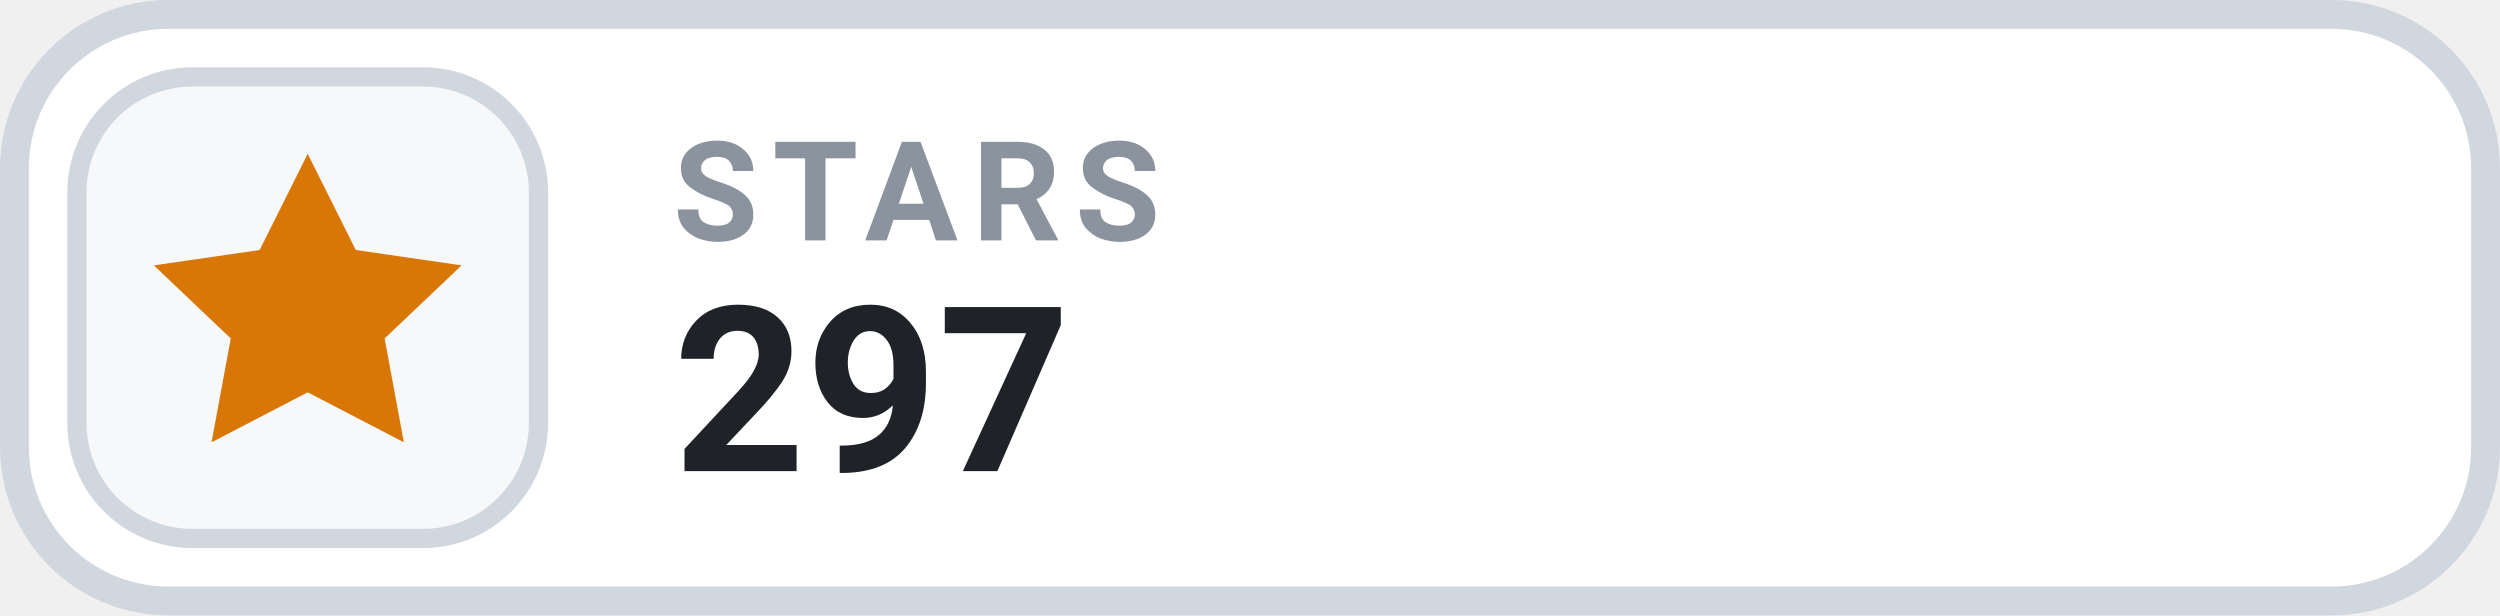
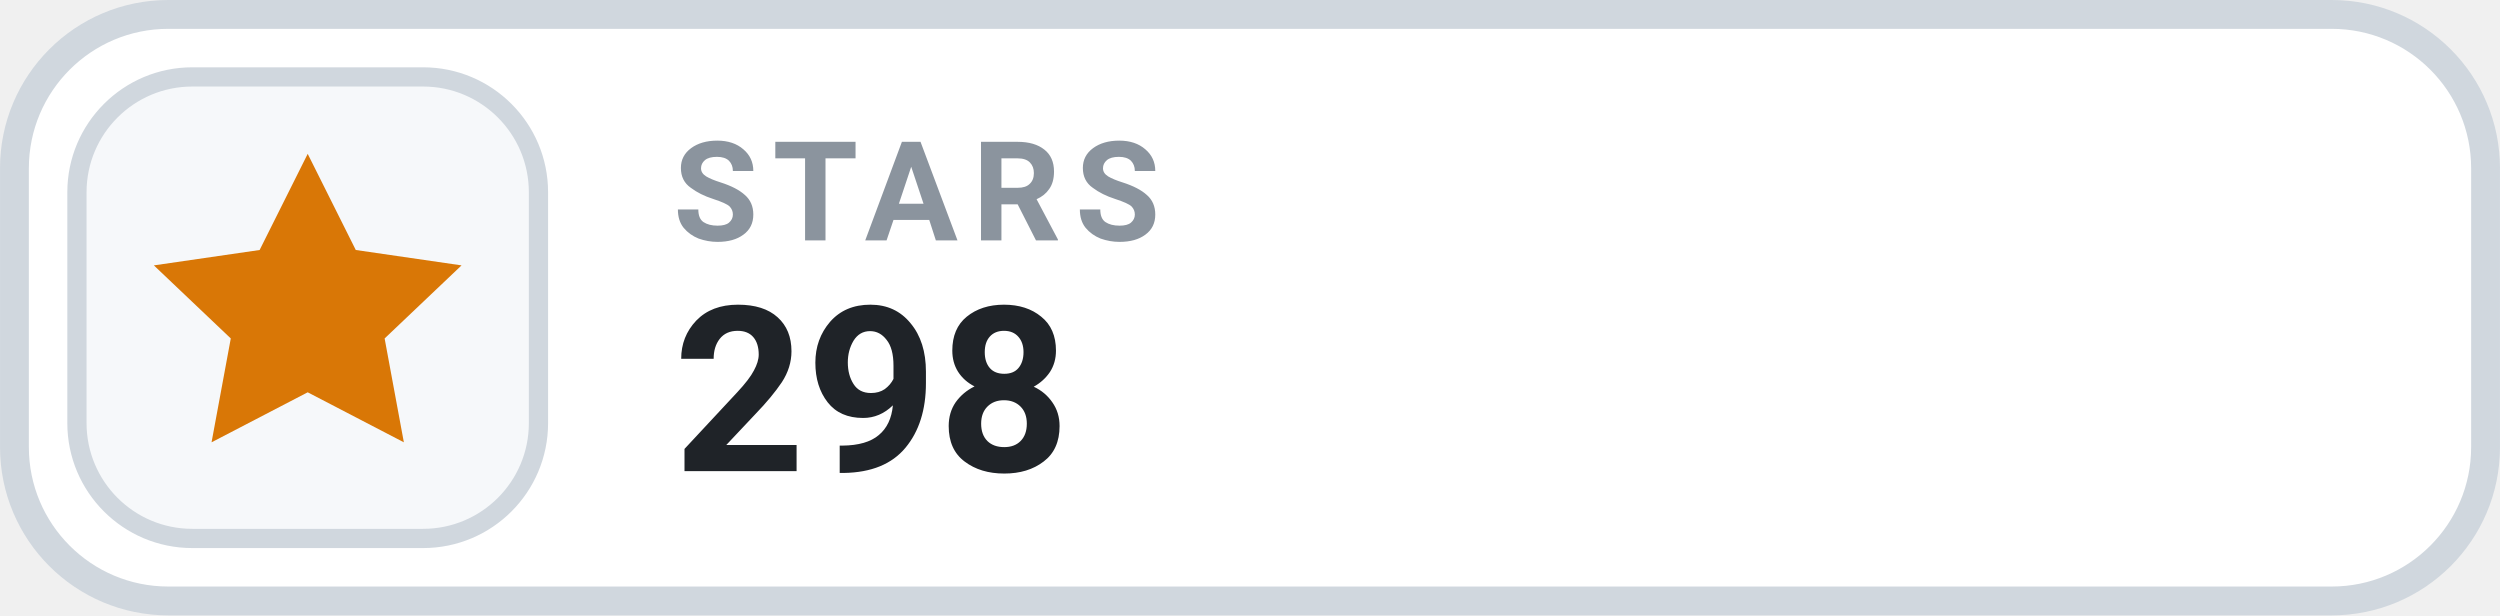
- <svg xmlns="http://www.w3.org/2000/svg" width="126" height="31.015" viewBox="0 0 130 32" role="img" aria-label="STARS 297">
+ <svg xmlns="http://www.w3.org/2000/svg" width="126" height="31.015" viewBox="0 0 130 32" role="img" aria-label="STARS 298">
  <rect x=".75" y=".75" width="128.5" height="30.5" rx="8" fill="#FFFFFF" stroke="#D0D7DE" stroke-width="1.5" />
  <rect x="4" y="4" width="24" height="24" rx="6" fill="#F6F8FA" stroke="#D0D7DE" stroke-width="1" />
  <g transform="translate(16 16)" style="color:#D97706;">
    <path d="M0 -8 l2.5 5 5.5 .8 -4 3.8 1 5.4 -5 -2.6 -5 2.6 1 -5.4 -4 -3.8 5.5 -.8 Z" fill="currentColor" />
  </g>
  <text x="35" y="12.5" fill="#8B949E" font-family="-apple-system,BlinkMacSystemFont,'Segoe UI',Roboto,Helvetica,Arial,sans-serif" font-size="7.2" font-weight="700" letter-spacing=".75">STARS</text>
-   <text x="35" y="24.5" fill="#1F2328" font-family="-apple-system,BlinkMacSystemFont,'Segoe UI',Roboto,Helvetica,Arial,sans-serif" font-size="12" font-weight="700">297</text>
+   <text x="35" y="24.5" fill="#1F2328" font-family="-apple-system,BlinkMacSystemFont,'Segoe UI',Roboto,Helvetica,Arial,sans-serif" font-size="12" font-weight="700">298</text>
</svg>
